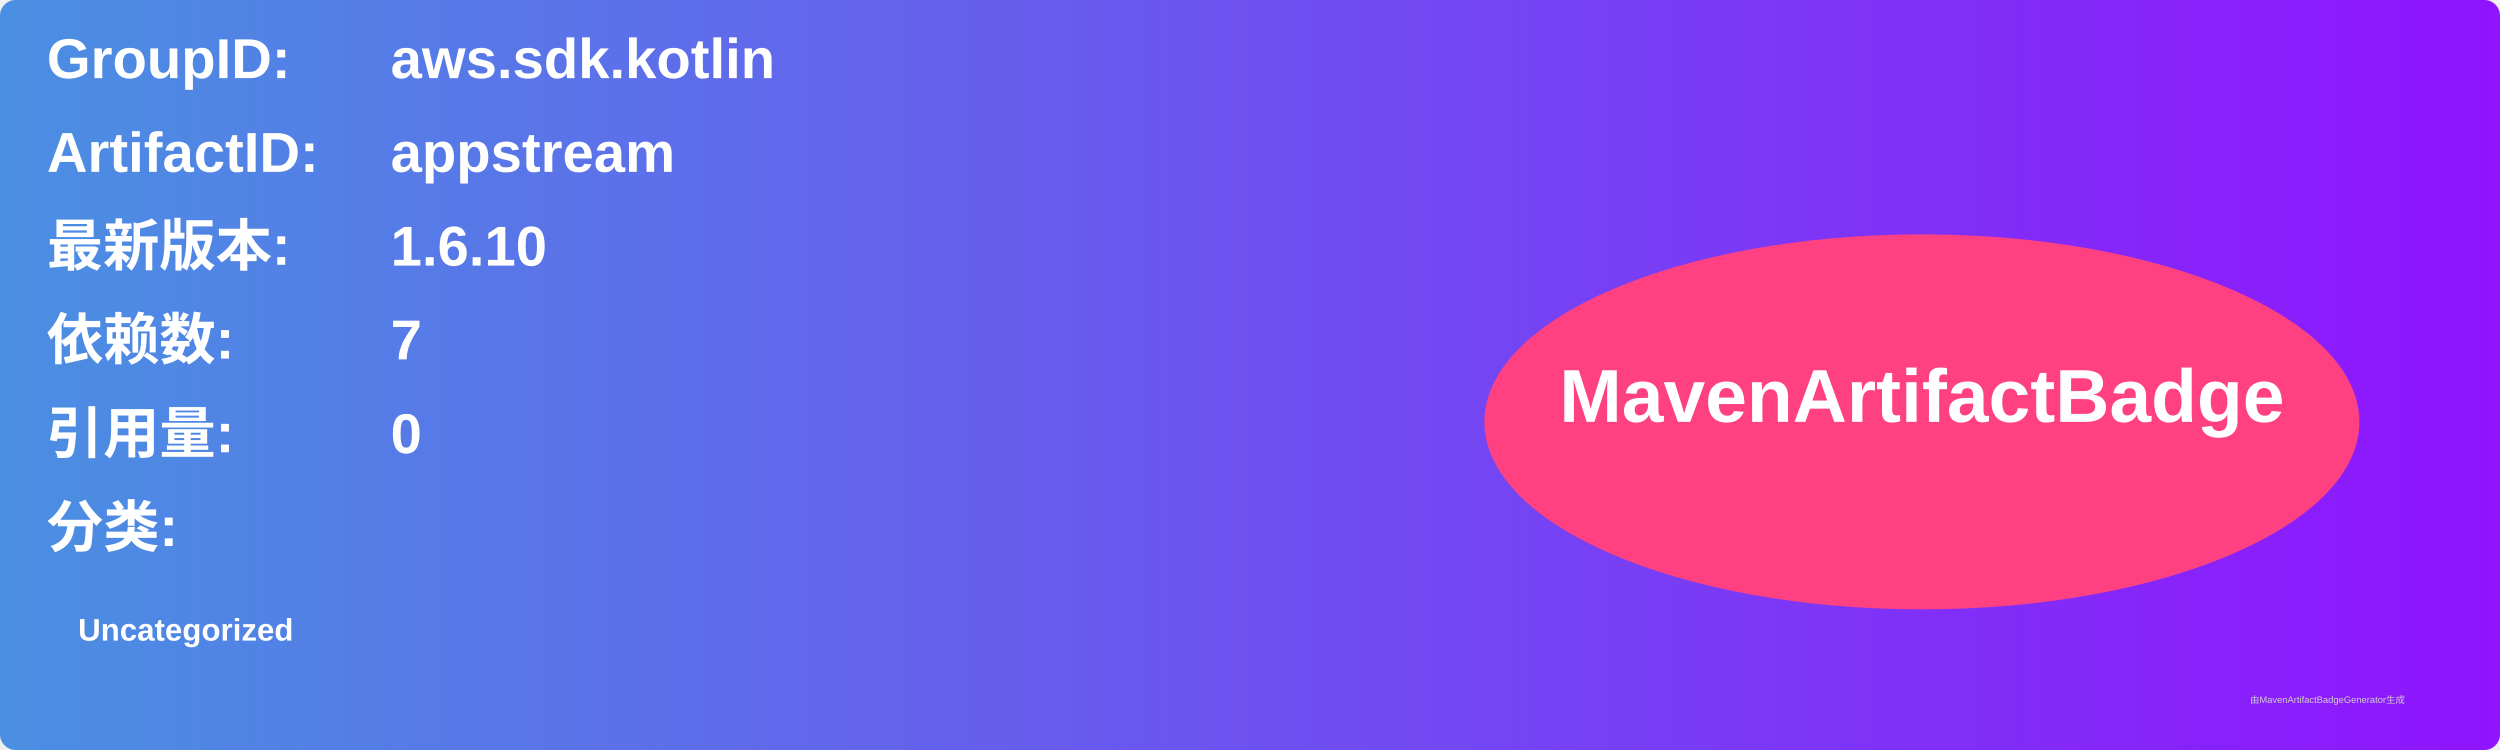
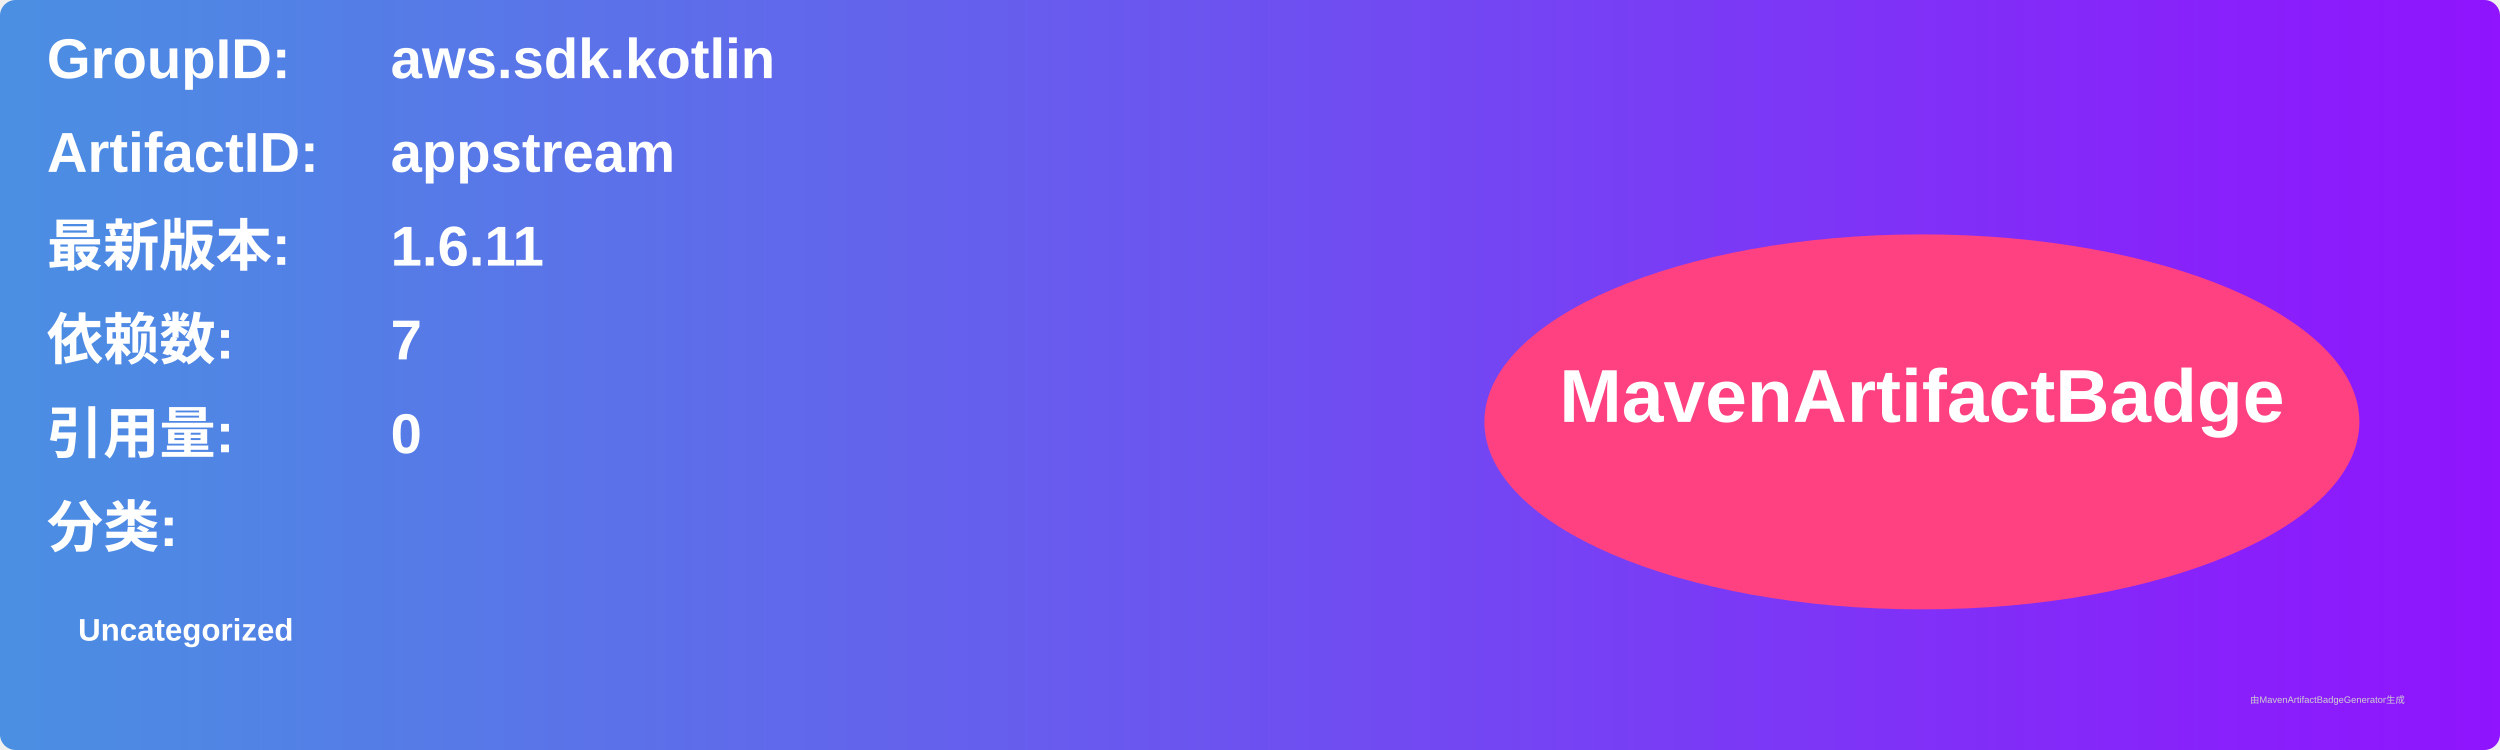
<svg xmlns="http://www.w3.org/2000/svg" width="800" height="240" viewBox="0 0 800 240">
  <linearGradient id="grad" x1="0%" y1="0%" x2="100%" y2="0%">
    <stop offset="0%" stop-color="#4a90e2" />
    <stop offset="100%" stop-color="#9013fe" />
  </linearGradient>
  <rect width="100%" height="100%" rx="5" ry="5" fill="url(#grad)" />
  <g transform="translate(15, 15)">
    <text x="0" y="10" font-family="Arial" font-size="18" fill="white" font-weight="bold" width="260">GroupID:</text>
    <text x="110" y="10" font-family="Arial" font-size="18" fill="white" font-weight="bold" width="460">aws.sdk.kotlin</text>
    <text x="0" y="40" font-family="Arial" font-size="18" fill="white" font-weight="bold" width="260">ArtifactID:</text>
    <text x="110" y="40" font-family="Arial" font-size="18" fill="white" font-weight="bold" width="460">appstream</text>
    <text x="0" y="70" font-family="Arial" font-size="18" fill="white" font-weight="bold">最新版本:</text>
    <text x="110" y="70" font-family="Arial" font-size="18" fill="white" font-weight="bold">
-       <tspan font-weight="bold">1.6.10</tspan>
+       <tspan font-weight="bold">1.6.11</tspan>
    </text>
    <text x="0" y="100" font-family="Arial" font-size="18" fill="white" font-weight="bold">依赖数: </text>
    <text x="110" y="100" font-family="Arial" font-size="18" fill="white">
      <tspan font-weight="bold">7</tspan>
    </text>
    <text x="0" y="130" font-family="Arial" font-size="18" fill="white" font-weight="bold">引用量: </text>
    <text x="110" y="130" font-family="Arial" font-size="18" fill="white">
      <tspan font-weight="bold">0</tspan>
    </text>
    <text x="0" y="160" font-family="Arial" font-size="18" fill="white" font-weight="bold">分类:</text>
    <text x="10" y="190" font-family="Arial" font-size="10" fill="white">
      <tspan font-weight="bold">Uncategorized</tspan>
    </text>
    <ellipse cx="600" cy="120" rx="140" ry="60" fill="#ff4081" />
    <text x="600" y="120" text-anchor="middle" font-family="Arial" font-size="24" fill="white" font-weight="bold">MavenArtifactBadge</text>
  </g>
  <text x="720" y="225" font-family="Arial" font-size="3" fill="#d0d0d0">由MavenArtifactBadgeGenerator生成</text>
</svg>
